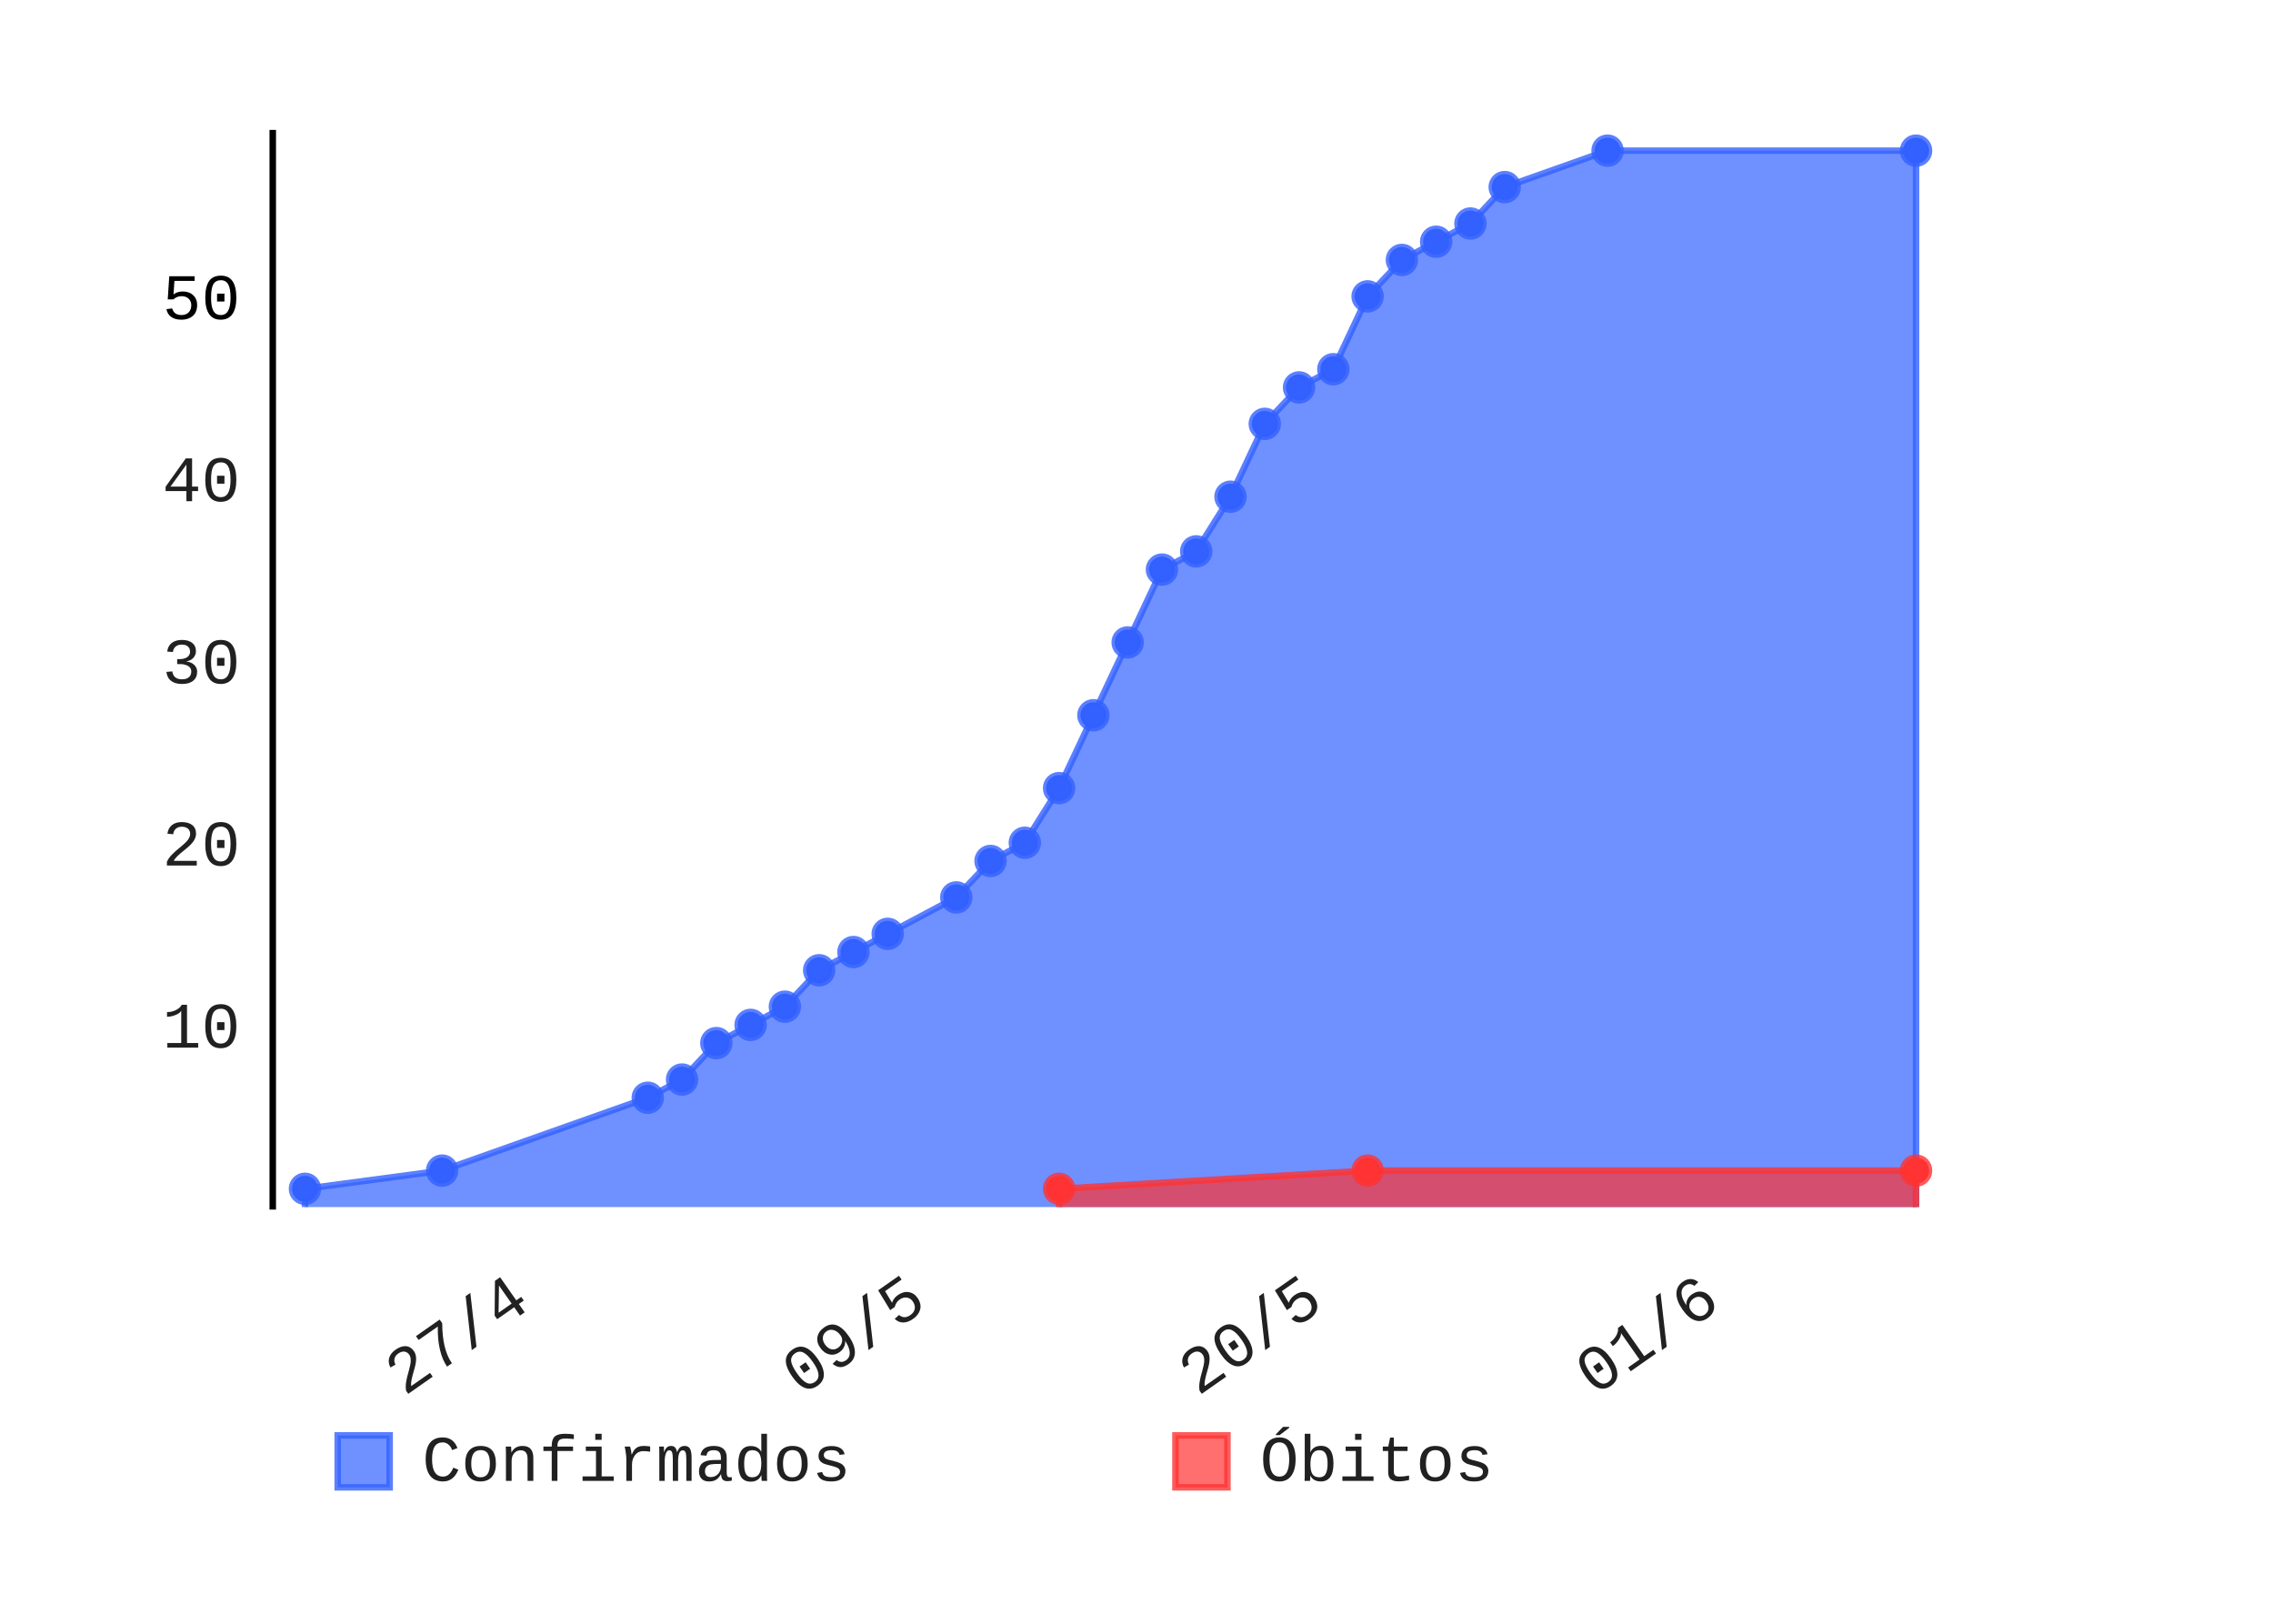
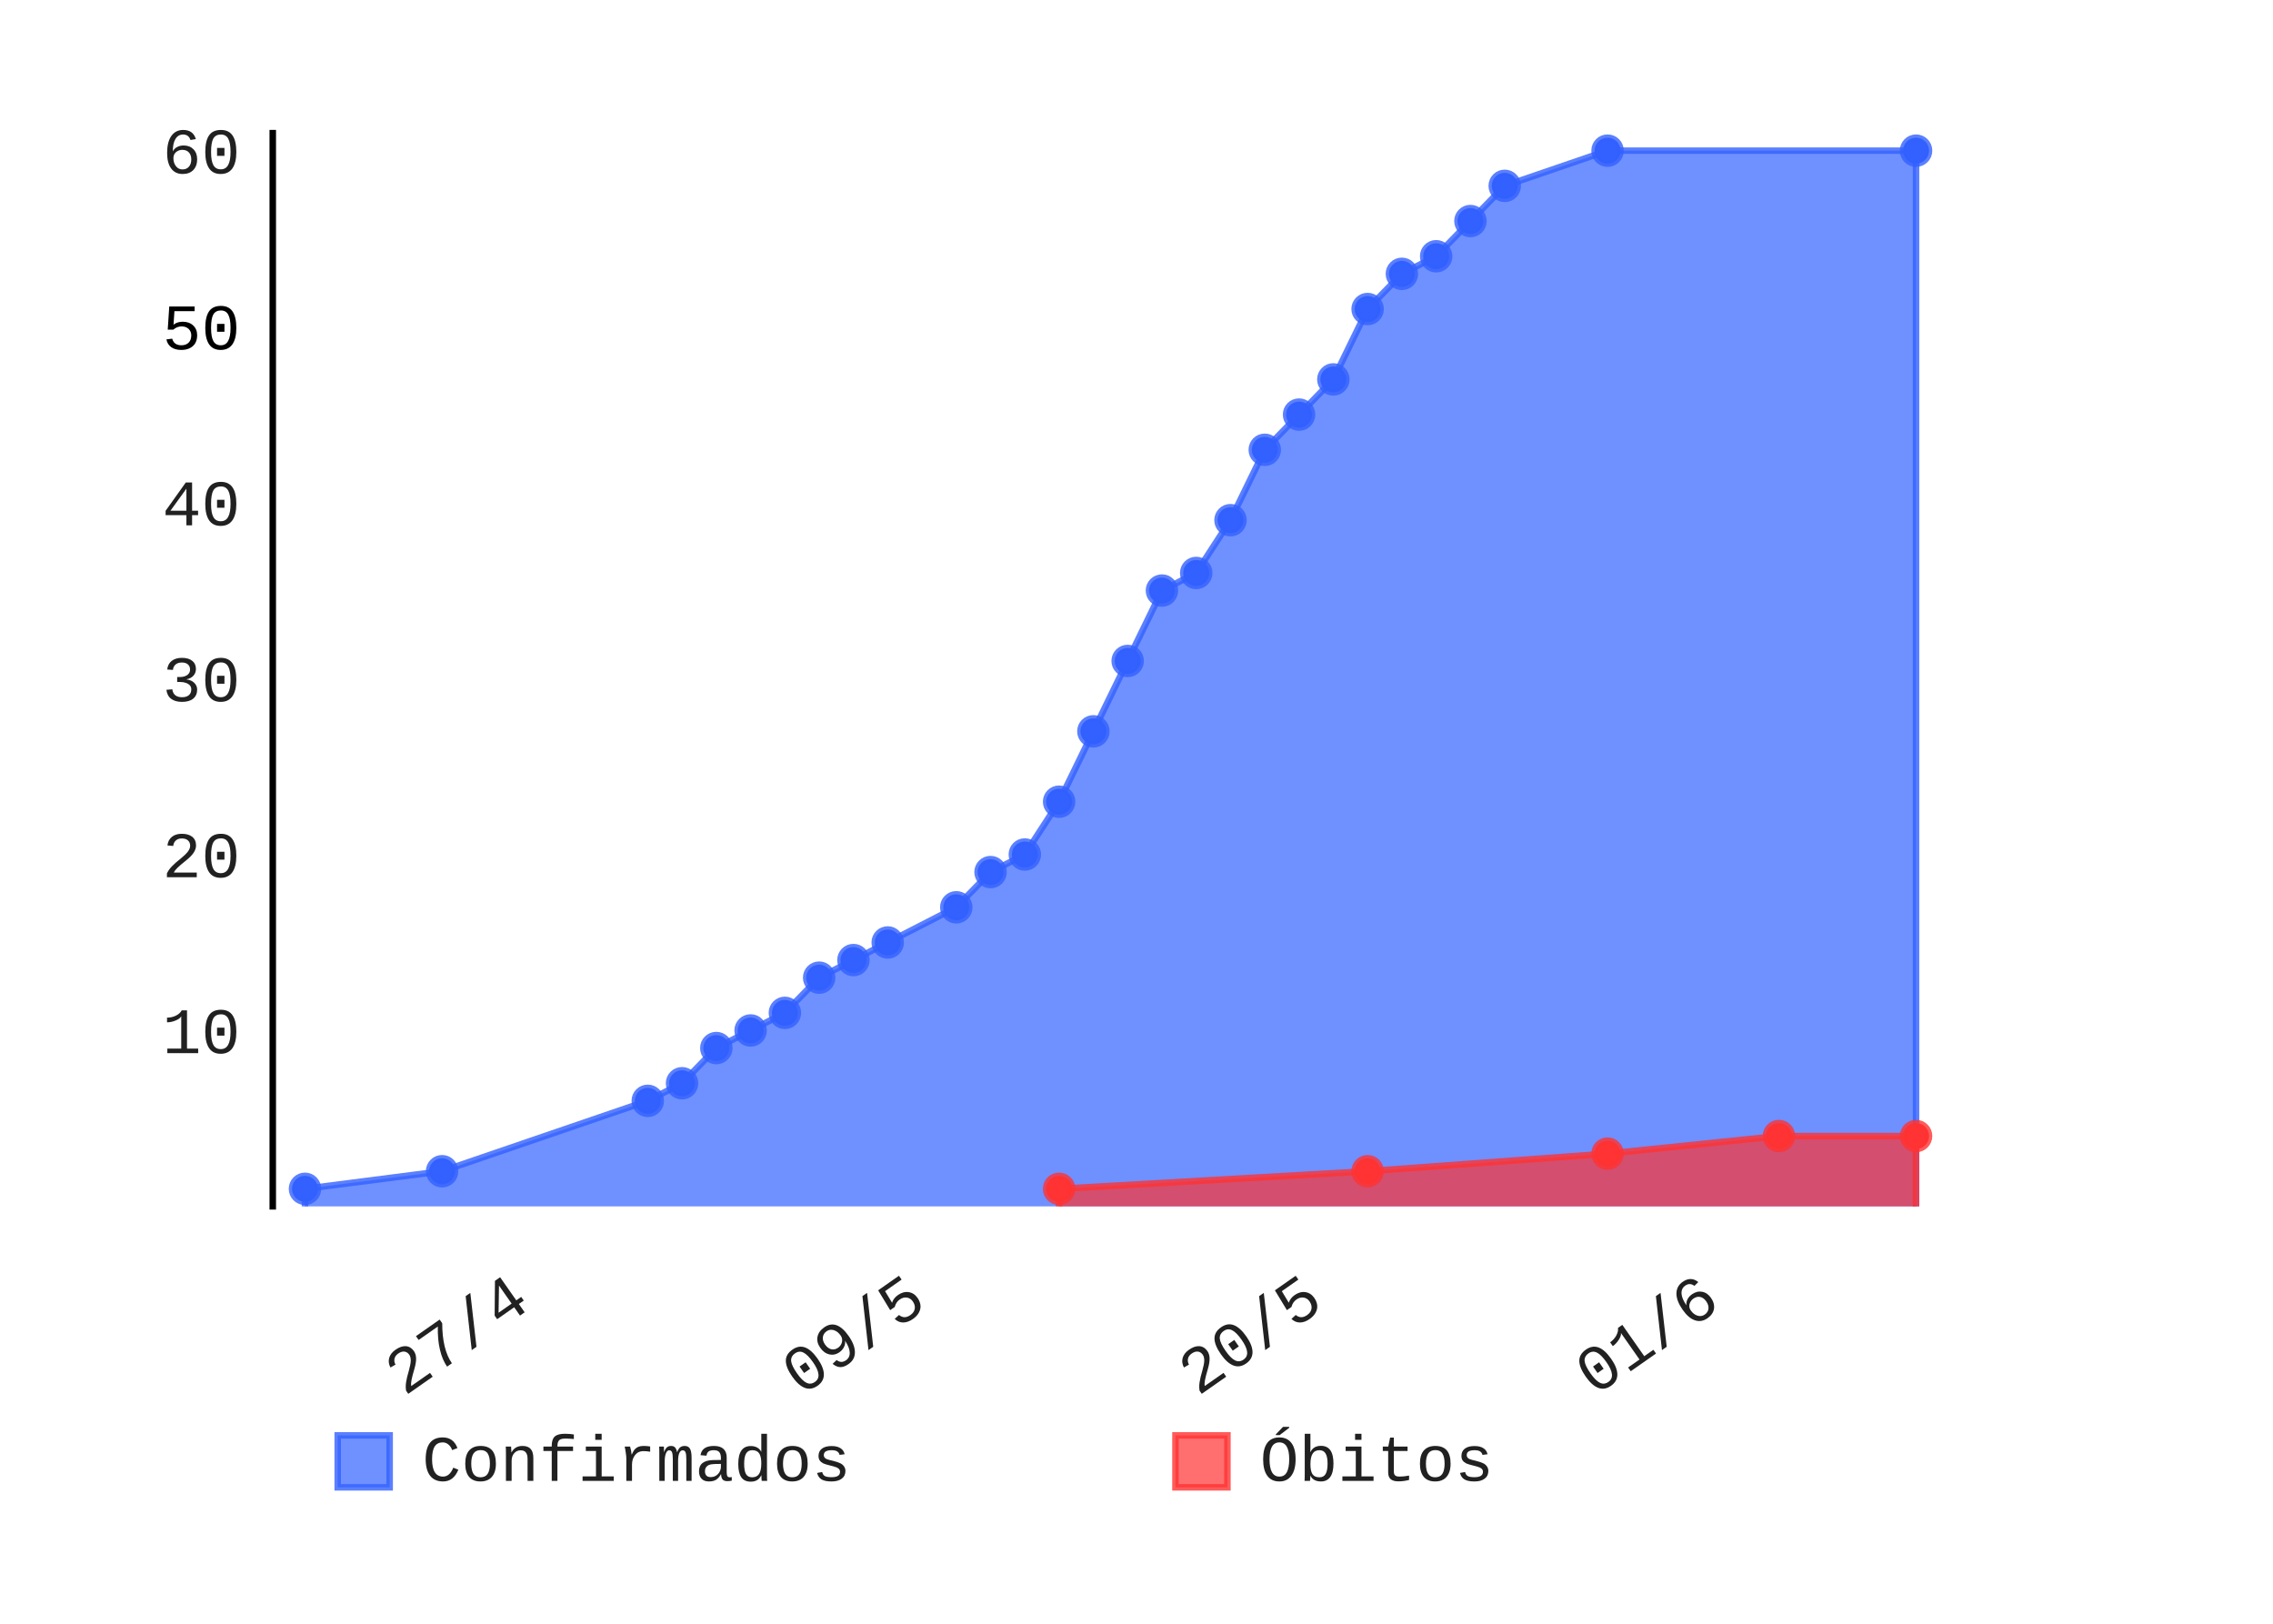
- <svg xmlns="http://www.w3.org/2000/svg" class="pygal-chart" height="250" id="chart-dfc1007c-16d5-4789-afa5-1ab23d613a9c" viewBox="0 0 350 250" width="350">
+ <svg xmlns="http://www.w3.org/2000/svg" class="pygal-chart" height="250" id="chart-dc27ac67-973b-47a0-bd7c-79a5cf29e3d7" viewBox="0 0 350 250" width="350">
  <defs>
-     <style type="text/css">#chart-dfc1007c-16d5-4789-afa5-1ab23d613a9c{-webkit-user-select:none;-webkit-font-smoothing:antialiased;font-family:Consolas,"Liberation Mono",Menlo,Courier,monospace}#chart-dfc1007c-16d5-4789-afa5-1ab23d613a9c .title{font-family:Consolas,"Liberation Mono",Menlo,Courier,monospace;font-size:8px}#chart-dfc1007c-16d5-4789-afa5-1ab23d613a9c .legends .legend text{font-family:Consolas,"Liberation Mono",Menlo,Courier,monospace;font-size:10px}#chart-dfc1007c-16d5-4789-afa5-1ab23d613a9c .axis text{font-family:Consolas,"Liberation Mono",Menlo,Courier,monospace;font-size:10px}#chart-dfc1007c-16d5-4789-afa5-1ab23d613a9c .axis text.major{font-family:Consolas,"Liberation Mono",Menlo,Courier,monospace;font-size:10px}#chart-dfc1007c-16d5-4789-afa5-1ab23d613a9c .text-overlay text.value{font-family:Consolas,"Liberation Mono",Menlo,Courier,monospace;font-size:16px}#chart-dfc1007c-16d5-4789-afa5-1ab23d613a9c .text-overlay text.label{font-family:Consolas,"Liberation Mono",Menlo,Courier,monospace;font-size:10px}#chart-dfc1007c-16d5-4789-afa5-1ab23d613a9c .tooltip{font-family:Consolas,"Liberation Mono",Menlo,Courier,monospace;font-size:12px}#chart-dfc1007c-16d5-4789-afa5-1ab23d613a9c text.no_data{font-family:Consolas,"Liberation Mono",Menlo,Courier,monospace;font-size:64px}
- #chart-dfc1007c-16d5-4789-afa5-1ab23d613a9c{background-color:transparent}#chart-dfc1007c-16d5-4789-afa5-1ab23d613a9c path,#chart-dfc1007c-16d5-4789-afa5-1ab23d613a9c line,#chart-dfc1007c-16d5-4789-afa5-1ab23d613a9c rect,#chart-dfc1007c-16d5-4789-afa5-1ab23d613a9c circle{-webkit-transition:150ms;-moz-transition:150ms;transition:150ms}#chart-dfc1007c-16d5-4789-afa5-1ab23d613a9c .graph &gt; .background{fill:transparent}#chart-dfc1007c-16d5-4789-afa5-1ab23d613a9c .plot &gt; .background{fill:rgba(255,255,255,1)}#chart-dfc1007c-16d5-4789-afa5-1ab23d613a9c .graph{fill:rgba(0,0,0,.87)}#chart-dfc1007c-16d5-4789-afa5-1ab23d613a9c text.no_data{fill:rgba(0,0,0,1)}#chart-dfc1007c-16d5-4789-afa5-1ab23d613a9c .title{fill:rgba(0,0,0,1)}#chart-dfc1007c-16d5-4789-afa5-1ab23d613a9c .legends .legend text{fill:rgba(0,0,0,.87)}#chart-dfc1007c-16d5-4789-afa5-1ab23d613a9c .legends .legend:hover text{fill:rgba(0,0,0,1)}#chart-dfc1007c-16d5-4789-afa5-1ab23d613a9c .axis .line{stroke:rgba(0,0,0,1)}#chart-dfc1007c-16d5-4789-afa5-1ab23d613a9c .axis .guide.line{stroke:rgba(0,0,0,.54)}#chart-dfc1007c-16d5-4789-afa5-1ab23d613a9c .axis .major.line{stroke:rgba(0,0,0,.87)}#chart-dfc1007c-16d5-4789-afa5-1ab23d613a9c .axis text.major{fill:rgba(0,0,0,1)}#chart-dfc1007c-16d5-4789-afa5-1ab23d613a9c .axis.y .guides:hover .guide.line,#chart-dfc1007c-16d5-4789-afa5-1ab23d613a9c .line-graph .axis.x .guides:hover .guide.line,#chart-dfc1007c-16d5-4789-afa5-1ab23d613a9c .stackedline-graph .axis.x .guides:hover .guide.line,#chart-dfc1007c-16d5-4789-afa5-1ab23d613a9c .xy-graph .axis.x .guides:hover .guide.line{stroke:rgba(0,0,0,1)}#chart-dfc1007c-16d5-4789-afa5-1ab23d613a9c .axis .guides:hover text{fill:rgba(0,0,0,1)}#chart-dfc1007c-16d5-4789-afa5-1ab23d613a9c .reactive{fill-opacity:.7;stroke-opacity:.8}#chart-dfc1007c-16d5-4789-afa5-1ab23d613a9c .ci{stroke:rgba(0,0,0,.87)}#chart-dfc1007c-16d5-4789-afa5-1ab23d613a9c .reactive.active,#chart-dfc1007c-16d5-4789-afa5-1ab23d613a9c .active .reactive{fill-opacity:.8;stroke-opacity:.9;stroke-width:4}#chart-dfc1007c-16d5-4789-afa5-1ab23d613a9c .ci .reactive.active{stroke-width:1.5}#chart-dfc1007c-16d5-4789-afa5-1ab23d613a9c .series text{fill:rgba(0,0,0,1)}#chart-dfc1007c-16d5-4789-afa5-1ab23d613a9c .tooltip rect{fill:rgba(255,255,255,1);stroke:rgba(0,0,0,1);-webkit-transition:opacity 150ms;-moz-transition:opacity 150ms;transition:opacity 150ms}#chart-dfc1007c-16d5-4789-afa5-1ab23d613a9c .tooltip .label{fill:rgba(0,0,0,.87)}#chart-dfc1007c-16d5-4789-afa5-1ab23d613a9c .tooltip .label{fill:rgba(0,0,0,.87)}#chart-dfc1007c-16d5-4789-afa5-1ab23d613a9c .tooltip .legend{font-size:.8em;fill:rgba(0,0,0,.54)}#chart-dfc1007c-16d5-4789-afa5-1ab23d613a9c .tooltip .x_label{font-size:.6em;fill:rgba(0,0,0,1)}#chart-dfc1007c-16d5-4789-afa5-1ab23d613a9c .tooltip .xlink{font-size:.5em;text-decoration:underline}#chart-dfc1007c-16d5-4789-afa5-1ab23d613a9c .tooltip .value{font-size:1.5em}#chart-dfc1007c-16d5-4789-afa5-1ab23d613a9c .bound{font-size:.5em}#chart-dfc1007c-16d5-4789-afa5-1ab23d613a9c .max-value{font-size:.75em;fill:rgba(0,0,0,.54)}#chart-dfc1007c-16d5-4789-afa5-1ab23d613a9c .map-element{fill:rgba(255,255,255,1);stroke:rgba(0,0,0,.54) !important}#chart-dfc1007c-16d5-4789-afa5-1ab23d613a9c .map-element .reactive{fill-opacity:inherit;stroke-opacity:inherit}#chart-dfc1007c-16d5-4789-afa5-1ab23d613a9c .color-0,#chart-dfc1007c-16d5-4789-afa5-1ab23d613a9c .color-0 a:visited{stroke:#3361FF;fill:#3361FF}#chart-dfc1007c-16d5-4789-afa5-1ab23d613a9c .color-1,#chart-dfc1007c-16d5-4789-afa5-1ab23d613a9c .color-1 a:visited{stroke:#FF3333;fill:#FF3333}#chart-dfc1007c-16d5-4789-afa5-1ab23d613a9c .text-overlay .color-0 text{fill:black}#chart-dfc1007c-16d5-4789-afa5-1ab23d613a9c .text-overlay .color-1 text{fill:black}
- #chart-dfc1007c-16d5-4789-afa5-1ab23d613a9c text.no_data{text-anchor:middle}#chart-dfc1007c-16d5-4789-afa5-1ab23d613a9c .guide.line{fill:none}#chart-dfc1007c-16d5-4789-afa5-1ab23d613a9c .centered{text-anchor:middle}#chart-dfc1007c-16d5-4789-afa5-1ab23d613a9c .title{text-anchor:middle}#chart-dfc1007c-16d5-4789-afa5-1ab23d613a9c .legends .legend text{fill-opacity:1}#chart-dfc1007c-16d5-4789-afa5-1ab23d613a9c .axis.x text{text-anchor:middle}#chart-dfc1007c-16d5-4789-afa5-1ab23d613a9c .axis.x:not(.web) text[transform]{text-anchor:start}#chart-dfc1007c-16d5-4789-afa5-1ab23d613a9c .axis.x:not(.web) text[transform].backwards{text-anchor:end}#chart-dfc1007c-16d5-4789-afa5-1ab23d613a9c .axis.y text{text-anchor:end}#chart-dfc1007c-16d5-4789-afa5-1ab23d613a9c .axis.y text[transform].backwards{text-anchor:start}#chart-dfc1007c-16d5-4789-afa5-1ab23d613a9c .axis.y2 text{text-anchor:start}#chart-dfc1007c-16d5-4789-afa5-1ab23d613a9c .axis.y2 text[transform].backwards{text-anchor:end}#chart-dfc1007c-16d5-4789-afa5-1ab23d613a9c .axis .guide.line{stroke-dasharray:4,4}#chart-dfc1007c-16d5-4789-afa5-1ab23d613a9c .axis .major.guide.line{stroke-dasharray:6,6}#chart-dfc1007c-16d5-4789-afa5-1ab23d613a9c .horizontal .axis.y .guide.line,#chart-dfc1007c-16d5-4789-afa5-1ab23d613a9c .horizontal .axis.y2 .guide.line,#chart-dfc1007c-16d5-4789-afa5-1ab23d613a9c .vertical .axis.x .guide.line{opacity:0}#chart-dfc1007c-16d5-4789-afa5-1ab23d613a9c .horizontal .axis.always_show .guide.line,#chart-dfc1007c-16d5-4789-afa5-1ab23d613a9c .vertical .axis.always_show .guide.line{opacity:1 !important}#chart-dfc1007c-16d5-4789-afa5-1ab23d613a9c .axis.y .guides:hover .guide.line,#chart-dfc1007c-16d5-4789-afa5-1ab23d613a9c .axis.y2 .guides:hover .guide.line,#chart-dfc1007c-16d5-4789-afa5-1ab23d613a9c .axis.x .guides:hover .guide.line{opacity:1}#chart-dfc1007c-16d5-4789-afa5-1ab23d613a9c .axis .guides:hover text{opacity:1}#chart-dfc1007c-16d5-4789-afa5-1ab23d613a9c .nofill{fill:none}#chart-dfc1007c-16d5-4789-afa5-1ab23d613a9c .subtle-fill{fill-opacity:.2}#chart-dfc1007c-16d5-4789-afa5-1ab23d613a9c .dot{stroke-width:1px;fill-opacity:1}#chart-dfc1007c-16d5-4789-afa5-1ab23d613a9c .dot.active{stroke-width:5px}#chart-dfc1007c-16d5-4789-afa5-1ab23d613a9c .dot.negative{fill:transparent}#chart-dfc1007c-16d5-4789-afa5-1ab23d613a9c text,#chart-dfc1007c-16d5-4789-afa5-1ab23d613a9c tspan{stroke:none !important}#chart-dfc1007c-16d5-4789-afa5-1ab23d613a9c .series text.active{opacity:1}#chart-dfc1007c-16d5-4789-afa5-1ab23d613a9c .tooltip rect{fill-opacity:.95;stroke-width:.5}#chart-dfc1007c-16d5-4789-afa5-1ab23d613a9c .tooltip text{fill-opacity:1}#chart-dfc1007c-16d5-4789-afa5-1ab23d613a9c .showable{visibility:hidden}#chart-dfc1007c-16d5-4789-afa5-1ab23d613a9c .showable.shown{visibility:visible}#chart-dfc1007c-16d5-4789-afa5-1ab23d613a9c .gauge-background{fill:rgba(229,229,229,1);stroke:none}#chart-dfc1007c-16d5-4789-afa5-1ab23d613a9c .bg-lines{stroke:transparent;stroke-width:2px}</style>
+     <style type="text/css">#chart-dc27ac67-973b-47a0-bd7c-79a5cf29e3d7{-webkit-user-select:none;-webkit-font-smoothing:antialiased;font-family:Consolas,"Liberation Mono",Menlo,Courier,monospace}#chart-dc27ac67-973b-47a0-bd7c-79a5cf29e3d7 .title{font-family:Consolas,"Liberation Mono",Menlo,Courier,monospace;font-size:8px}#chart-dc27ac67-973b-47a0-bd7c-79a5cf29e3d7 .legends .legend text{font-family:Consolas,"Liberation Mono",Menlo,Courier,monospace;font-size:10px}#chart-dc27ac67-973b-47a0-bd7c-79a5cf29e3d7 .axis text{font-family:Consolas,"Liberation Mono",Menlo,Courier,monospace;font-size:10px}#chart-dc27ac67-973b-47a0-bd7c-79a5cf29e3d7 .axis text.major{font-family:Consolas,"Liberation Mono",Menlo,Courier,monospace;font-size:10px}#chart-dc27ac67-973b-47a0-bd7c-79a5cf29e3d7 .text-overlay text.value{font-family:Consolas,"Liberation Mono",Menlo,Courier,monospace;font-size:16px}#chart-dc27ac67-973b-47a0-bd7c-79a5cf29e3d7 .text-overlay text.label{font-family:Consolas,"Liberation Mono",Menlo,Courier,monospace;font-size:10px}#chart-dc27ac67-973b-47a0-bd7c-79a5cf29e3d7 .tooltip{font-family:Consolas,"Liberation Mono",Menlo,Courier,monospace;font-size:12px}#chart-dc27ac67-973b-47a0-bd7c-79a5cf29e3d7 text.no_data{font-family:Consolas,"Liberation Mono",Menlo,Courier,monospace;font-size:64px}
+ #chart-dc27ac67-973b-47a0-bd7c-79a5cf29e3d7{background-color:transparent}#chart-dc27ac67-973b-47a0-bd7c-79a5cf29e3d7 path,#chart-dc27ac67-973b-47a0-bd7c-79a5cf29e3d7 line,#chart-dc27ac67-973b-47a0-bd7c-79a5cf29e3d7 rect,#chart-dc27ac67-973b-47a0-bd7c-79a5cf29e3d7 circle{-webkit-transition:150ms;-moz-transition:150ms;transition:150ms}#chart-dc27ac67-973b-47a0-bd7c-79a5cf29e3d7 .graph &gt; .background{fill:transparent}#chart-dc27ac67-973b-47a0-bd7c-79a5cf29e3d7 .plot &gt; .background{fill:rgba(255,255,255,1)}#chart-dc27ac67-973b-47a0-bd7c-79a5cf29e3d7 .graph{fill:rgba(0,0,0,.87)}#chart-dc27ac67-973b-47a0-bd7c-79a5cf29e3d7 text.no_data{fill:rgba(0,0,0,1)}#chart-dc27ac67-973b-47a0-bd7c-79a5cf29e3d7 .title{fill:rgba(0,0,0,1)}#chart-dc27ac67-973b-47a0-bd7c-79a5cf29e3d7 .legends .legend text{fill:rgba(0,0,0,.87)}#chart-dc27ac67-973b-47a0-bd7c-79a5cf29e3d7 .legends .legend:hover text{fill:rgba(0,0,0,1)}#chart-dc27ac67-973b-47a0-bd7c-79a5cf29e3d7 .axis .line{stroke:rgba(0,0,0,1)}#chart-dc27ac67-973b-47a0-bd7c-79a5cf29e3d7 .axis .guide.line{stroke:rgba(0,0,0,.54)}#chart-dc27ac67-973b-47a0-bd7c-79a5cf29e3d7 .axis .major.line{stroke:rgba(0,0,0,.87)}#chart-dc27ac67-973b-47a0-bd7c-79a5cf29e3d7 .axis text.major{fill:rgba(0,0,0,1)}#chart-dc27ac67-973b-47a0-bd7c-79a5cf29e3d7 .axis.y .guides:hover .guide.line,#chart-dc27ac67-973b-47a0-bd7c-79a5cf29e3d7 .line-graph .axis.x .guides:hover .guide.line,#chart-dc27ac67-973b-47a0-bd7c-79a5cf29e3d7 .stackedline-graph .axis.x .guides:hover .guide.line,#chart-dc27ac67-973b-47a0-bd7c-79a5cf29e3d7 .xy-graph .axis.x .guides:hover .guide.line{stroke:rgba(0,0,0,1)}#chart-dc27ac67-973b-47a0-bd7c-79a5cf29e3d7 .axis .guides:hover text{fill:rgba(0,0,0,1)}#chart-dc27ac67-973b-47a0-bd7c-79a5cf29e3d7 .reactive{fill-opacity:.7;stroke-opacity:.8}#chart-dc27ac67-973b-47a0-bd7c-79a5cf29e3d7 .ci{stroke:rgba(0,0,0,.87)}#chart-dc27ac67-973b-47a0-bd7c-79a5cf29e3d7 .reactive.active,#chart-dc27ac67-973b-47a0-bd7c-79a5cf29e3d7 .active .reactive{fill-opacity:.8;stroke-opacity:.9;stroke-width:4}#chart-dc27ac67-973b-47a0-bd7c-79a5cf29e3d7 .ci .reactive.active{stroke-width:1.5}#chart-dc27ac67-973b-47a0-bd7c-79a5cf29e3d7 .series text{fill:rgba(0,0,0,1)}#chart-dc27ac67-973b-47a0-bd7c-79a5cf29e3d7 .tooltip rect{fill:rgba(255,255,255,1);stroke:rgba(0,0,0,1);-webkit-transition:opacity 150ms;-moz-transition:opacity 150ms;transition:opacity 150ms}#chart-dc27ac67-973b-47a0-bd7c-79a5cf29e3d7 .tooltip .label{fill:rgba(0,0,0,.87)}#chart-dc27ac67-973b-47a0-bd7c-79a5cf29e3d7 .tooltip .label{fill:rgba(0,0,0,.87)}#chart-dc27ac67-973b-47a0-bd7c-79a5cf29e3d7 .tooltip .legend{font-size:.8em;fill:rgba(0,0,0,.54)}#chart-dc27ac67-973b-47a0-bd7c-79a5cf29e3d7 .tooltip .x_label{font-size:.6em;fill:rgba(0,0,0,1)}#chart-dc27ac67-973b-47a0-bd7c-79a5cf29e3d7 .tooltip .xlink{font-size:.5em;text-decoration:underline}#chart-dc27ac67-973b-47a0-bd7c-79a5cf29e3d7 .tooltip .value{font-size:1.5em}#chart-dc27ac67-973b-47a0-bd7c-79a5cf29e3d7 .bound{font-size:.5em}#chart-dc27ac67-973b-47a0-bd7c-79a5cf29e3d7 .max-value{font-size:.75em;fill:rgba(0,0,0,.54)}#chart-dc27ac67-973b-47a0-bd7c-79a5cf29e3d7 .map-element{fill:rgba(255,255,255,1);stroke:rgba(0,0,0,.54) !important}#chart-dc27ac67-973b-47a0-bd7c-79a5cf29e3d7 .map-element .reactive{fill-opacity:inherit;stroke-opacity:inherit}#chart-dc27ac67-973b-47a0-bd7c-79a5cf29e3d7 .color-0,#chart-dc27ac67-973b-47a0-bd7c-79a5cf29e3d7 .color-0 a:visited{stroke:#3361FF;fill:#3361FF}#chart-dc27ac67-973b-47a0-bd7c-79a5cf29e3d7 .color-1,#chart-dc27ac67-973b-47a0-bd7c-79a5cf29e3d7 .color-1 a:visited{stroke:#FF3333;fill:#FF3333}#chart-dc27ac67-973b-47a0-bd7c-79a5cf29e3d7 .text-overlay .color-0 text{fill:black}#chart-dc27ac67-973b-47a0-bd7c-79a5cf29e3d7 .text-overlay .color-1 text{fill:black}
+ #chart-dc27ac67-973b-47a0-bd7c-79a5cf29e3d7 text.no_data{text-anchor:middle}#chart-dc27ac67-973b-47a0-bd7c-79a5cf29e3d7 .guide.line{fill:none}#chart-dc27ac67-973b-47a0-bd7c-79a5cf29e3d7 .centered{text-anchor:middle}#chart-dc27ac67-973b-47a0-bd7c-79a5cf29e3d7 .title{text-anchor:middle}#chart-dc27ac67-973b-47a0-bd7c-79a5cf29e3d7 .legends .legend text{fill-opacity:1}#chart-dc27ac67-973b-47a0-bd7c-79a5cf29e3d7 .axis.x text{text-anchor:middle}#chart-dc27ac67-973b-47a0-bd7c-79a5cf29e3d7 .axis.x:not(.web) text[transform]{text-anchor:start}#chart-dc27ac67-973b-47a0-bd7c-79a5cf29e3d7 .axis.x:not(.web) text[transform].backwards{text-anchor:end}#chart-dc27ac67-973b-47a0-bd7c-79a5cf29e3d7 .axis.y text{text-anchor:end}#chart-dc27ac67-973b-47a0-bd7c-79a5cf29e3d7 .axis.y text[transform].backwards{text-anchor:start}#chart-dc27ac67-973b-47a0-bd7c-79a5cf29e3d7 .axis.y2 text{text-anchor:start}#chart-dc27ac67-973b-47a0-bd7c-79a5cf29e3d7 .axis.y2 text[transform].backwards{text-anchor:end}#chart-dc27ac67-973b-47a0-bd7c-79a5cf29e3d7 .axis .guide.line{stroke-dasharray:4,4}#chart-dc27ac67-973b-47a0-bd7c-79a5cf29e3d7 .axis .major.guide.line{stroke-dasharray:6,6}#chart-dc27ac67-973b-47a0-bd7c-79a5cf29e3d7 .horizontal .axis.y .guide.line,#chart-dc27ac67-973b-47a0-bd7c-79a5cf29e3d7 .horizontal .axis.y2 .guide.line,#chart-dc27ac67-973b-47a0-bd7c-79a5cf29e3d7 .vertical .axis.x .guide.line{opacity:0}#chart-dc27ac67-973b-47a0-bd7c-79a5cf29e3d7 .horizontal .axis.always_show .guide.line,#chart-dc27ac67-973b-47a0-bd7c-79a5cf29e3d7 .vertical .axis.always_show .guide.line{opacity:1 !important}#chart-dc27ac67-973b-47a0-bd7c-79a5cf29e3d7 .axis.y .guides:hover .guide.line,#chart-dc27ac67-973b-47a0-bd7c-79a5cf29e3d7 .axis.y2 .guides:hover .guide.line,#chart-dc27ac67-973b-47a0-bd7c-79a5cf29e3d7 .axis.x .guides:hover .guide.line{opacity:1}#chart-dc27ac67-973b-47a0-bd7c-79a5cf29e3d7 .axis .guides:hover text{opacity:1}#chart-dc27ac67-973b-47a0-bd7c-79a5cf29e3d7 .nofill{fill:none}#chart-dc27ac67-973b-47a0-bd7c-79a5cf29e3d7 .subtle-fill{fill-opacity:.2}#chart-dc27ac67-973b-47a0-bd7c-79a5cf29e3d7 .dot{stroke-width:1px;fill-opacity:1}#chart-dc27ac67-973b-47a0-bd7c-79a5cf29e3d7 .dot.active{stroke-width:5px}#chart-dc27ac67-973b-47a0-bd7c-79a5cf29e3d7 .dot.negative{fill:transparent}#chart-dc27ac67-973b-47a0-bd7c-79a5cf29e3d7 text,#chart-dc27ac67-973b-47a0-bd7c-79a5cf29e3d7 tspan{stroke:none !important}#chart-dc27ac67-973b-47a0-bd7c-79a5cf29e3d7 .series text.active{opacity:1}#chart-dc27ac67-973b-47a0-bd7c-79a5cf29e3d7 .tooltip rect{fill-opacity:.95;stroke-width:.5}#chart-dc27ac67-973b-47a0-bd7c-79a5cf29e3d7 .tooltip text{fill-opacity:1}#chart-dc27ac67-973b-47a0-bd7c-79a5cf29e3d7 .showable{visibility:hidden}#chart-dc27ac67-973b-47a0-bd7c-79a5cf29e3d7 .showable.shown{visibility:visible}#chart-dc27ac67-973b-47a0-bd7c-79a5cf29e3d7 .gauge-background{fill:rgba(229,229,229,1);stroke:none}#chart-dc27ac67-973b-47a0-bd7c-79a5cf29e3d7 .bg-lines{stroke:transparent;stroke-width:2px}</style>
  </defs>
  <g class="graph datetimeline-graph vertical">
    <rect class="background" height="250" width="350" x="0" y="0" />
    <g class="plot" transform="translate(42, 20)">
      <rect class="background" height="166.234" width="258.0" x="0" y="0" />
      <g class="axis y">
        <g class="guides">
-           <text class="" x="-5" y="141.299">10</text>
+           <text class="" x="-5" y="142.155">10</text>
        </g>
        <g class="guides">
-           <text class="" x="-5" y="113.257">20</text>
+           <text class="" x="-5" y="115.063">20</text>
        </g>
        <g class="guides">
-           <text class="" x="-5" y="85.215">30</text>
+           <text class="" x="-5" y="87.972">30</text>
        </g>
        <g class="guides">
-           <text class="" x="-5" y="57.173">40</text>
+           <text class="" x="-5" y="60.88">40</text>
        </g>
        <g class="guides">
-           <text class="major" x="-5" y="29.131">50</text>
+           <text class="major" x="-5" y="33.788">50</text>
+         </g>
+         <g class="guides">
+           <text class="" x="-5" y="6.697">60</text>
        </g>
      </g>
      <g class="axis x">
        <path class="line" d="M0 0 v166.234" />
        <g class="guides">
          <path class="guide line" d="M39.954 0 v166.234" />
          <text class="backwards" transform="rotate(325 39.95426 181.2342)" x="39.954" y="181.234">27/4</text>
        </g>
        <g class="guides">
          <path class="guide line" d="M101.045 0 v166.234" />
          <text class="backwards" transform="rotate(325 101.0449 181.2342)" x="101.045" y="181.234">09/5</text>
        </g>
        <g class="guides">
          <path class="guide line" d="M162.136 0 v166.234" />
          <text class="backwards" transform="rotate(325 162.1356 181.2342)" x="162.136" y="181.234">20/5</text>
        </g>
        <g class="guides">
          <path class="guide line" d="M223.226 0 v166.234" />
          <text class="backwards" transform="rotate(325 223.2262 181.2342)" x="223.226" y="181.234">01/6</text>
        </g>
      </g>
      <g class="series serie-0 color-0">
-         <path class="line reactive" d="M4.962 165.842 L4.962 163.037 26.074 160.233 57.744 149.016 63.022 146.212 68.3 140.604 73.579 137.799 78.857 134.995 84.135 129.387 89.413 126.582 94.691 123.778 105.248 118.17 110.526 112.561 115.804 109.757 121.083 101.345 126.361 90.128 131.639 78.911 136.917 67.694 142.196 64.89 147.474 56.477 152.752 45.26 158.03 39.652 163.309 36.847 168.587 25.631 173.865 20.022 179.143 17.218 184.421 14.414 189.7 8.805 205.534 3.197 253.038 3.197 253.038 165.842" />
+         <path class="line reactive" d="M4.962 165.747 L4.962 163.037 26.074 160.328 57.744 149.492 63.022 146.782 68.3 141.364 73.579 138.655 78.857 135.946 84.135 130.527 89.413 127.818 94.691 125.109 105.248 119.691 110.526 114.272 115.804 111.563 121.083 103.436 126.361 92.599 131.639 81.763 136.917 70.926 142.196 68.217 147.474 60.089 152.752 49.253 158.03 43.834 163.309 38.416 168.587 27.579 173.865 22.161 179.143 19.452 184.421 14.033 189.7 8.615 205.534 3.197 253.038 3.197 253.038 165.747" />
      </g>
      <g class="series serie-1 color-1">
-         <path class="line reactive" d="M121.083 165.842 L121.083 163.037 168.587 160.233 253.038 160.233 253.038 165.842" />
+         <path class="line reactive" d="M121.083 165.747 L121.083 163.037 168.587 160.328 205.534 157.619 231.926 154.91 253.038 154.91 253.038 165.747" />
      </g>
    </g>
    <g class="titles" />
    <g class="plot overlay" transform="translate(42, 20)">
      <g class="series serie-0 color-0">
        <g class="dots">
          <circle class="dot reactive tooltip-trigger" cx="4.962" cy="163.037" r="2" />
        </g>
        <g class="dots">
-           <circle class="dot reactive tooltip-trigger" cx="26.074" cy="160.233" r="2" />
+           <circle class="dot reactive tooltip-trigger" cx="26.074" cy="160.328" r="2" />
        </g>
        <g class="dots">
-           <circle class="dot reactive tooltip-trigger" cx="57.744" cy="149.016" r="2" />
+           <circle class="dot reactive tooltip-trigger" cx="57.744" cy="149.492" r="2" />
        </g>
        <g class="dots">
-           <circle class="dot reactive tooltip-trigger" cx="63.022" cy="146.212" r="2" />
+           <circle class="dot reactive tooltip-trigger" cx="63.022" cy="146.782" r="2" />
        </g>
        <g class="dots">
-           <circle class="dot reactive tooltip-trigger" cx="68.3" cy="140.604" r="2" />
+           <circle class="dot reactive tooltip-trigger" cx="68.3" cy="141.364" r="2" />
        </g>
        <g class="dots">
-           <circle class="dot reactive tooltip-trigger" cx="73.579" cy="137.799" r="2" />
+           <circle class="dot reactive tooltip-trigger" cx="73.579" cy="138.655" r="2" />
        </g>
        <g class="dots">
-           <circle class="dot reactive tooltip-trigger" cx="78.857" cy="134.995" r="2" />
+           <circle class="dot reactive tooltip-trigger" cx="78.857" cy="135.946" r="2" />
        </g>
        <g class="dots">
-           <circle class="dot reactive tooltip-trigger" cx="84.135" cy="129.387" r="2" />
+           <circle class="dot reactive tooltip-trigger" cx="84.135" cy="130.527" r="2" />
        </g>
        <g class="dots">
-           <circle class="dot reactive tooltip-trigger" cx="89.413" cy="126.582" r="2" />
+           <circle class="dot reactive tooltip-trigger" cx="89.413" cy="127.818" r="2" />
        </g>
        <g class="dots">
-           <circle class="dot reactive tooltip-trigger" cx="94.691" cy="123.778" r="2" />
+           <circle class="dot reactive tooltip-trigger" cx="94.691" cy="125.109" r="2" />
        </g>
        <g class="dots">
-           <circle class="dot reactive tooltip-trigger" cx="105.248" cy="118.17" r="2" />
+           <circle class="dot reactive tooltip-trigger" cx="105.248" cy="119.691" r="2" />
        </g>
        <g class="dots">
-           <circle class="dot reactive tooltip-trigger" cx="110.526" cy="112.561" r="2" />
+           <circle class="dot reactive tooltip-trigger" cx="110.526" cy="114.272" r="2" />
        </g>
        <g class="dots">
-           <circle class="dot reactive tooltip-trigger" cx="115.804" cy="109.757" r="2" />
+           <circle class="dot reactive tooltip-trigger" cx="115.804" cy="111.563" r="2" />
        </g>
        <g class="dots">
-           <circle class="dot reactive tooltip-trigger" cx="121.083" cy="101.345" r="2" />
+           <circle class="dot reactive tooltip-trigger" cx="121.083" cy="103.436" r="2" />
        </g>
        <g class="dots">
-           <circle class="dot reactive tooltip-trigger" cx="126.361" cy="90.128" r="2" />
+           <circle class="dot reactive tooltip-trigger" cx="126.361" cy="92.599" r="2" />
        </g>
        <g class="dots">
-           <circle class="dot reactive tooltip-trigger" cx="131.639" cy="78.911" r="2" />
+           <circle class="dot reactive tooltip-trigger" cx="131.639" cy="81.763" r="2" />
        </g>
        <g class="dots">
-           <circle class="dot reactive tooltip-trigger" cx="136.917" cy="67.694" r="2" />
+           <circle class="dot reactive tooltip-trigger" cx="136.917" cy="70.926" r="2" />
        </g>
        <g class="dots">
-           <circle class="dot reactive tooltip-trigger" cx="142.196" cy="64.89" r="2" />
+           <circle class="dot reactive tooltip-trigger" cx="142.196" cy="68.217" r="2" />
        </g>
        <g class="dots">
-           <circle class="dot reactive tooltip-trigger" cx="147.474" cy="56.477" r="2" />
+           <circle class="dot reactive tooltip-trigger" cx="147.474" cy="60.089" r="2" />
        </g>
        <g class="dots">
-           <circle class="dot reactive tooltip-trigger" cx="152.752" cy="45.26" r="2" />
+           <circle class="dot reactive tooltip-trigger" cx="152.752" cy="49.253" r="2" />
        </g>
        <g class="dots">
-           <circle class="dot reactive tooltip-trigger" cx="158.03" cy="39.652" r="2" />
+           <circle class="dot reactive tooltip-trigger" cx="158.03" cy="43.834" r="2" />
        </g>
        <g class="dots">
-           <circle class="dot reactive tooltip-trigger" cx="163.309" cy="36.847" r="2" />
+           <circle class="dot reactive tooltip-trigger" cx="163.309" cy="38.416" r="2" />
        </g>
        <g class="dots">
-           <circle class="dot reactive tooltip-trigger" cx="168.587" cy="25.631" r="2" />
+           <circle class="dot reactive tooltip-trigger" cx="168.587" cy="27.579" r="2" />
        </g>
        <g class="dots">
-           <circle class="dot reactive tooltip-trigger" cx="173.865" cy="20.022" r="2" />
+           <circle class="dot reactive tooltip-trigger" cx="173.865" cy="22.161" r="2" />
        </g>
        <g class="dots">
-           <circle class="dot reactive tooltip-trigger" cx="179.143" cy="17.218" r="2" />
+           <circle class="dot reactive tooltip-trigger" cx="179.143" cy="19.452" r="2" />
        </g>
        <g class="dots">
-           <circle class="dot reactive tooltip-trigger" cx="184.421" cy="14.414" r="2" />
+           <circle class="dot reactive tooltip-trigger" cx="184.421" cy="14.033" r="2" />
        </g>
        <g class="dots">
-           <circle class="dot reactive tooltip-trigger" cx="189.7" cy="8.805" r="2" />
+           <circle class="dot reactive tooltip-trigger" cx="189.7" cy="8.615" r="2" />
        </g>
        <g class="dots">
          <circle class="dot reactive tooltip-trigger" cx="205.534" cy="3.197" r="2" />
        </g>
        <g class="dots">
          <circle class="dot reactive tooltip-trigger" cx="253.038" cy="3.197" r="2" />
        </g>
      </g>
      <g class="series serie-1 color-1">
        <g class="dots">
          <circle class="dot reactive tooltip-trigger" cx="121.083" cy="163.037" r="2" />
        </g>
        <g class="dots">
-           <circle class="dot reactive tooltip-trigger" cx="168.587" cy="160.233" r="2" />
+           <circle class="dot reactive tooltip-trigger" cx="168.587" cy="160.328" r="2" />
        </g>
        <g class="dots">
-           <circle class="dot reactive tooltip-trigger" cx="253.038" cy="160.233" r="2" />
+           <circle class="dot reactive tooltip-trigger" cx="205.534" cy="157.619" r="2" />
+         </g>
+         <g class="dots">
+           <circle class="dot reactive tooltip-trigger" cx="231.926" cy="154.91" r="2" />
+         </g>
+         <g class="dots">
+           <circle class="dot reactive tooltip-trigger" cx="253.038" cy="154.91" r="2" />
        </g>
      </g>
    </g>
    <g class="plot text-overlay" transform="translate(42, 20)">
      <g class="series serie-0 color-0" />
      <g class="series serie-1 color-1" />
    </g>
    <g class="plot tooltip-overlay" transform="translate(42, 20)">
      <g class="tooltip" style="opacity: 0" transform="translate(0 0)">
        <rect class="tooltip-box" height="0" rx="10" ry="10" width="0" />
        <g class="text" />
      </g>
    </g>
    <g class="legends" transform="translate(52, 220)">
      <g class="legend reactive activate-serie" id="activate-serie-0">
        <rect class="color-0 reactive" height="8" width="8" x="0.0" y="1.0" />
        <text x="13.0" y="8.0">Confirmados</text>
      </g>
      <g class="legend reactive activate-serie" id="activate-serie-1">
        <rect class="color-1 reactive" height="8" width="8" x="129.0" y="1.0" />
        <text x="142.0" y="8.0">Óbitos</text>
      </g>
    </g>
  </g>
</svg>
